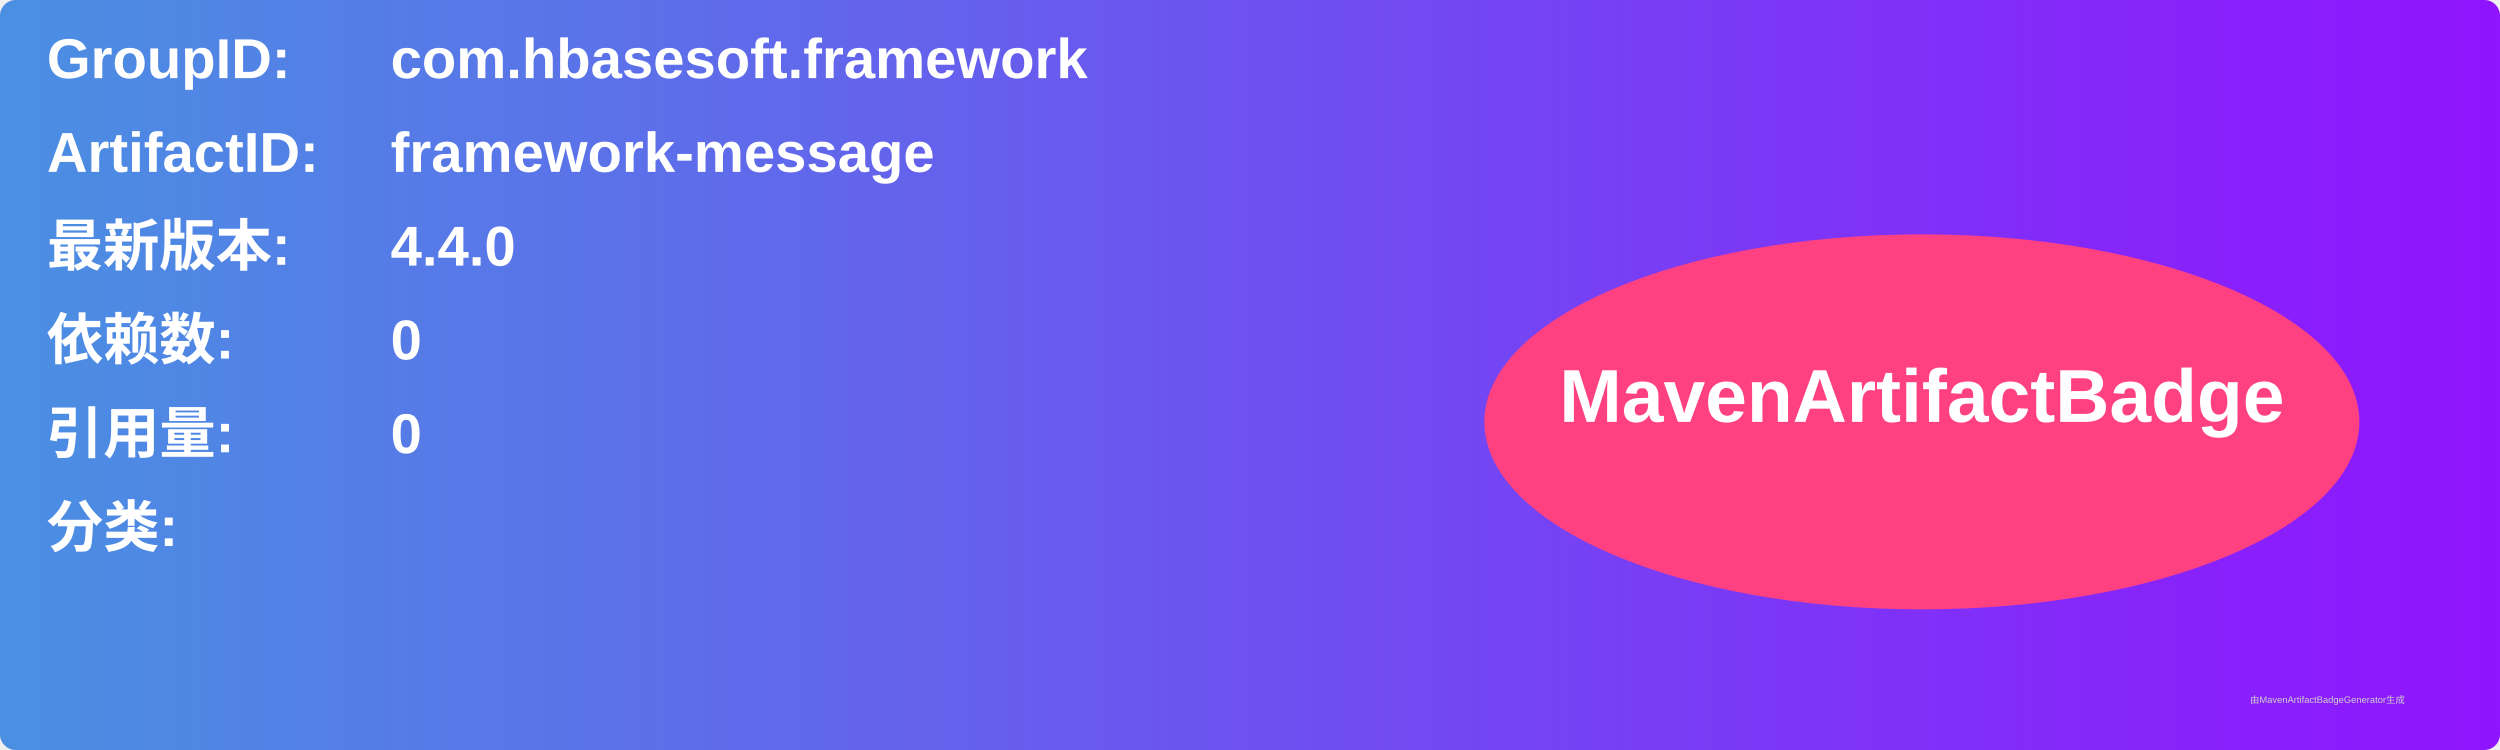
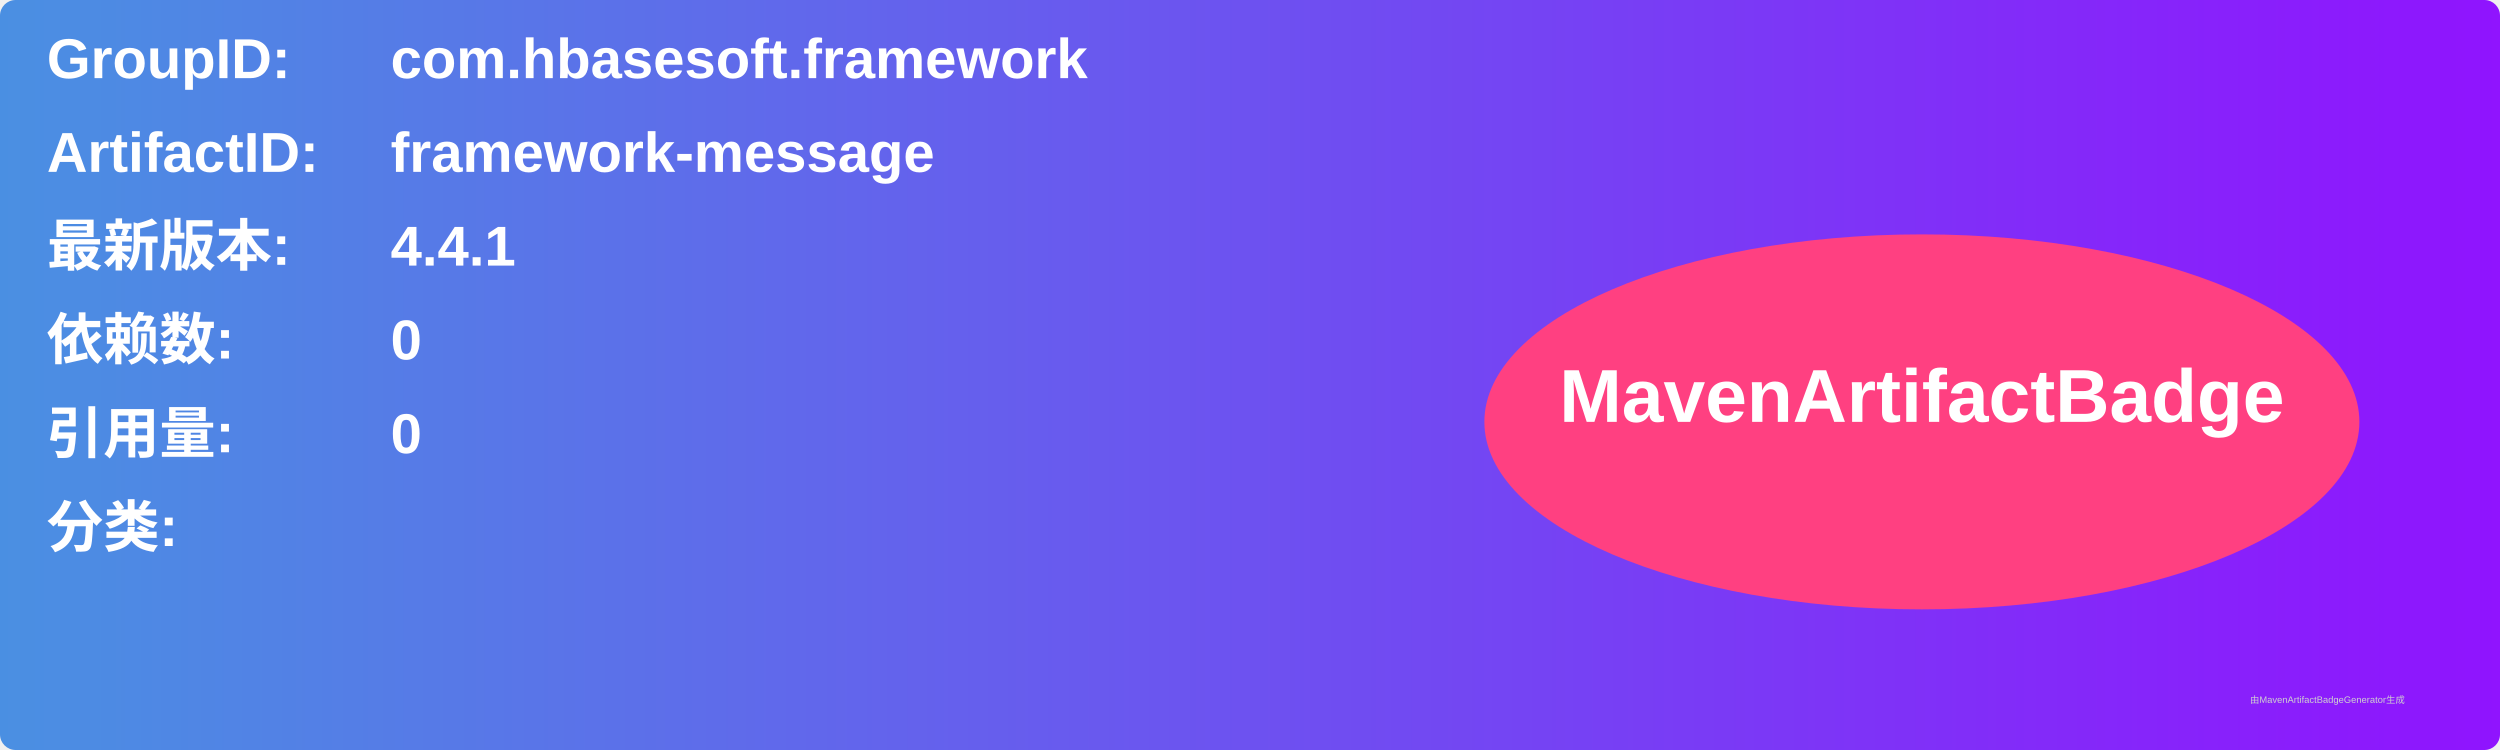
<svg xmlns="http://www.w3.org/2000/svg" width="800" height="240" viewBox="0 0 800 240">
  <linearGradient id="grad" x1="0%" y1="0%" x2="100%" y2="0%">
    <stop offset="0%" stop-color="#4a90e2" />
    <stop offset="100%" stop-color="#9013fe" />
  </linearGradient>
  <rect width="100%" height="100%" rx="5" ry="5" fill="url(#grad)" />
  <g transform="translate(15, 15)">
    <text x="0" y="10" font-family="Arial" font-size="18" fill="white" font-weight="bold" width="260">GroupID:</text>
    <text x="110" y="10" font-family="Arial" font-size="18" fill="white" font-weight="bold" width="460">com.hbasesoft.framework</text>
    <text x="0" y="40" font-family="Arial" font-size="18" fill="white" font-weight="bold" width="260">ArtifactID:</text>
    <text x="110" y="40" font-family="Arial" font-size="18" fill="white" font-weight="bold" width="460">framework-message</text>
    <text x="0" y="70" font-family="Arial" font-size="18" fill="white" font-weight="bold">最新版本:</text>
    <text x="110" y="70" font-family="Arial" font-size="18" fill="white" font-weight="bold">
-       <tspan font-weight="bold">4.4.0</tspan>
+       <tspan font-weight="bold">4.4.1</tspan>
    </text>
    <text x="0" y="100" font-family="Arial" font-size="18" fill="white" font-weight="bold">依赖数: </text>
    <text x="110" y="100" font-family="Arial" font-size="18" fill="white">
      <tspan font-weight="bold">0</tspan>
    </text>
    <text x="0" y="130" font-family="Arial" font-size="18" fill="white" font-weight="bold">引用量: </text>
    <text x="110" y="130" font-family="Arial" font-size="18" fill="white">
      <tspan font-weight="bold">0</tspan>
    </text>
    <text x="0" y="160" font-family="Arial" font-size="18" fill="white" font-weight="bold">分类:</text>
    <text x="10" y="190" font-family="Arial" font-size="10" fill="white">
      <tspan font-weight="bold" />
    </text>
    <ellipse cx="600" cy="120" rx="140" ry="60" fill="#ff4081" />
    <text x="600" y="120" text-anchor="middle" font-family="Arial" font-size="24" fill="white" font-weight="bold">MavenArtifactBadge</text>
  </g>
  <text x="720" y="225" font-family="Arial" font-size="3" fill="#d0d0d0">由MavenArtifactBadgeGenerator生成</text>
</svg>
